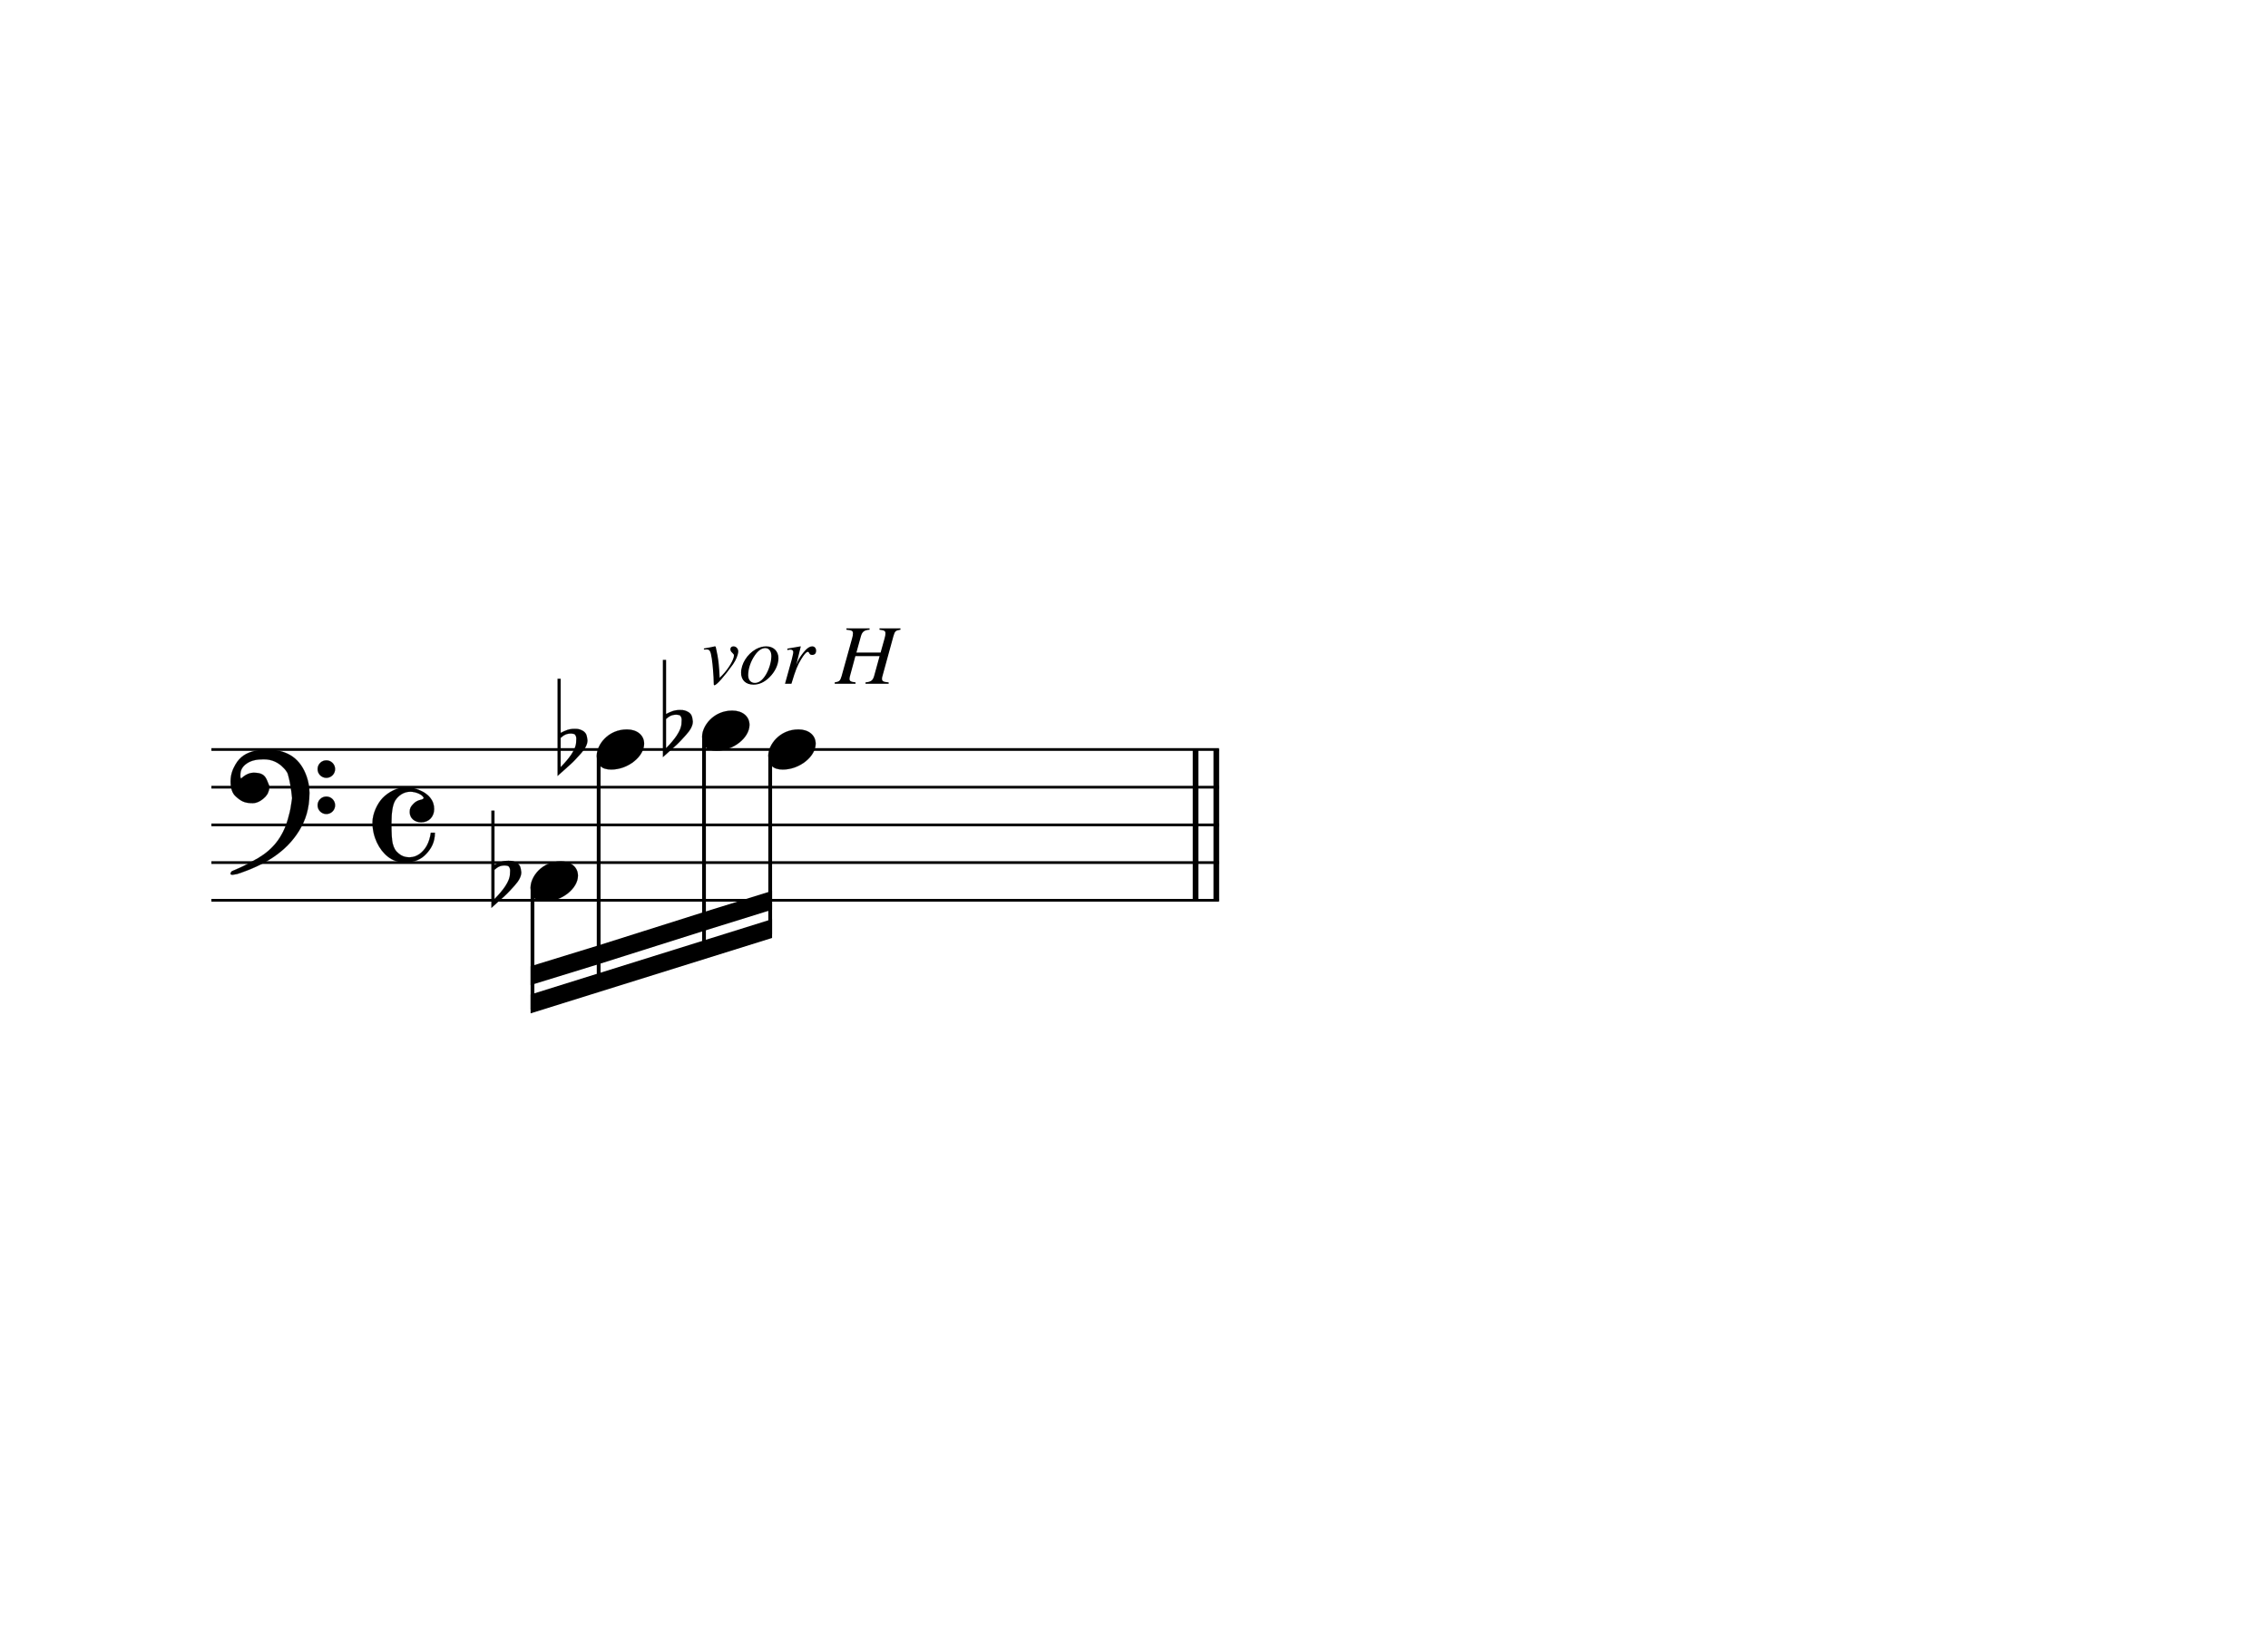
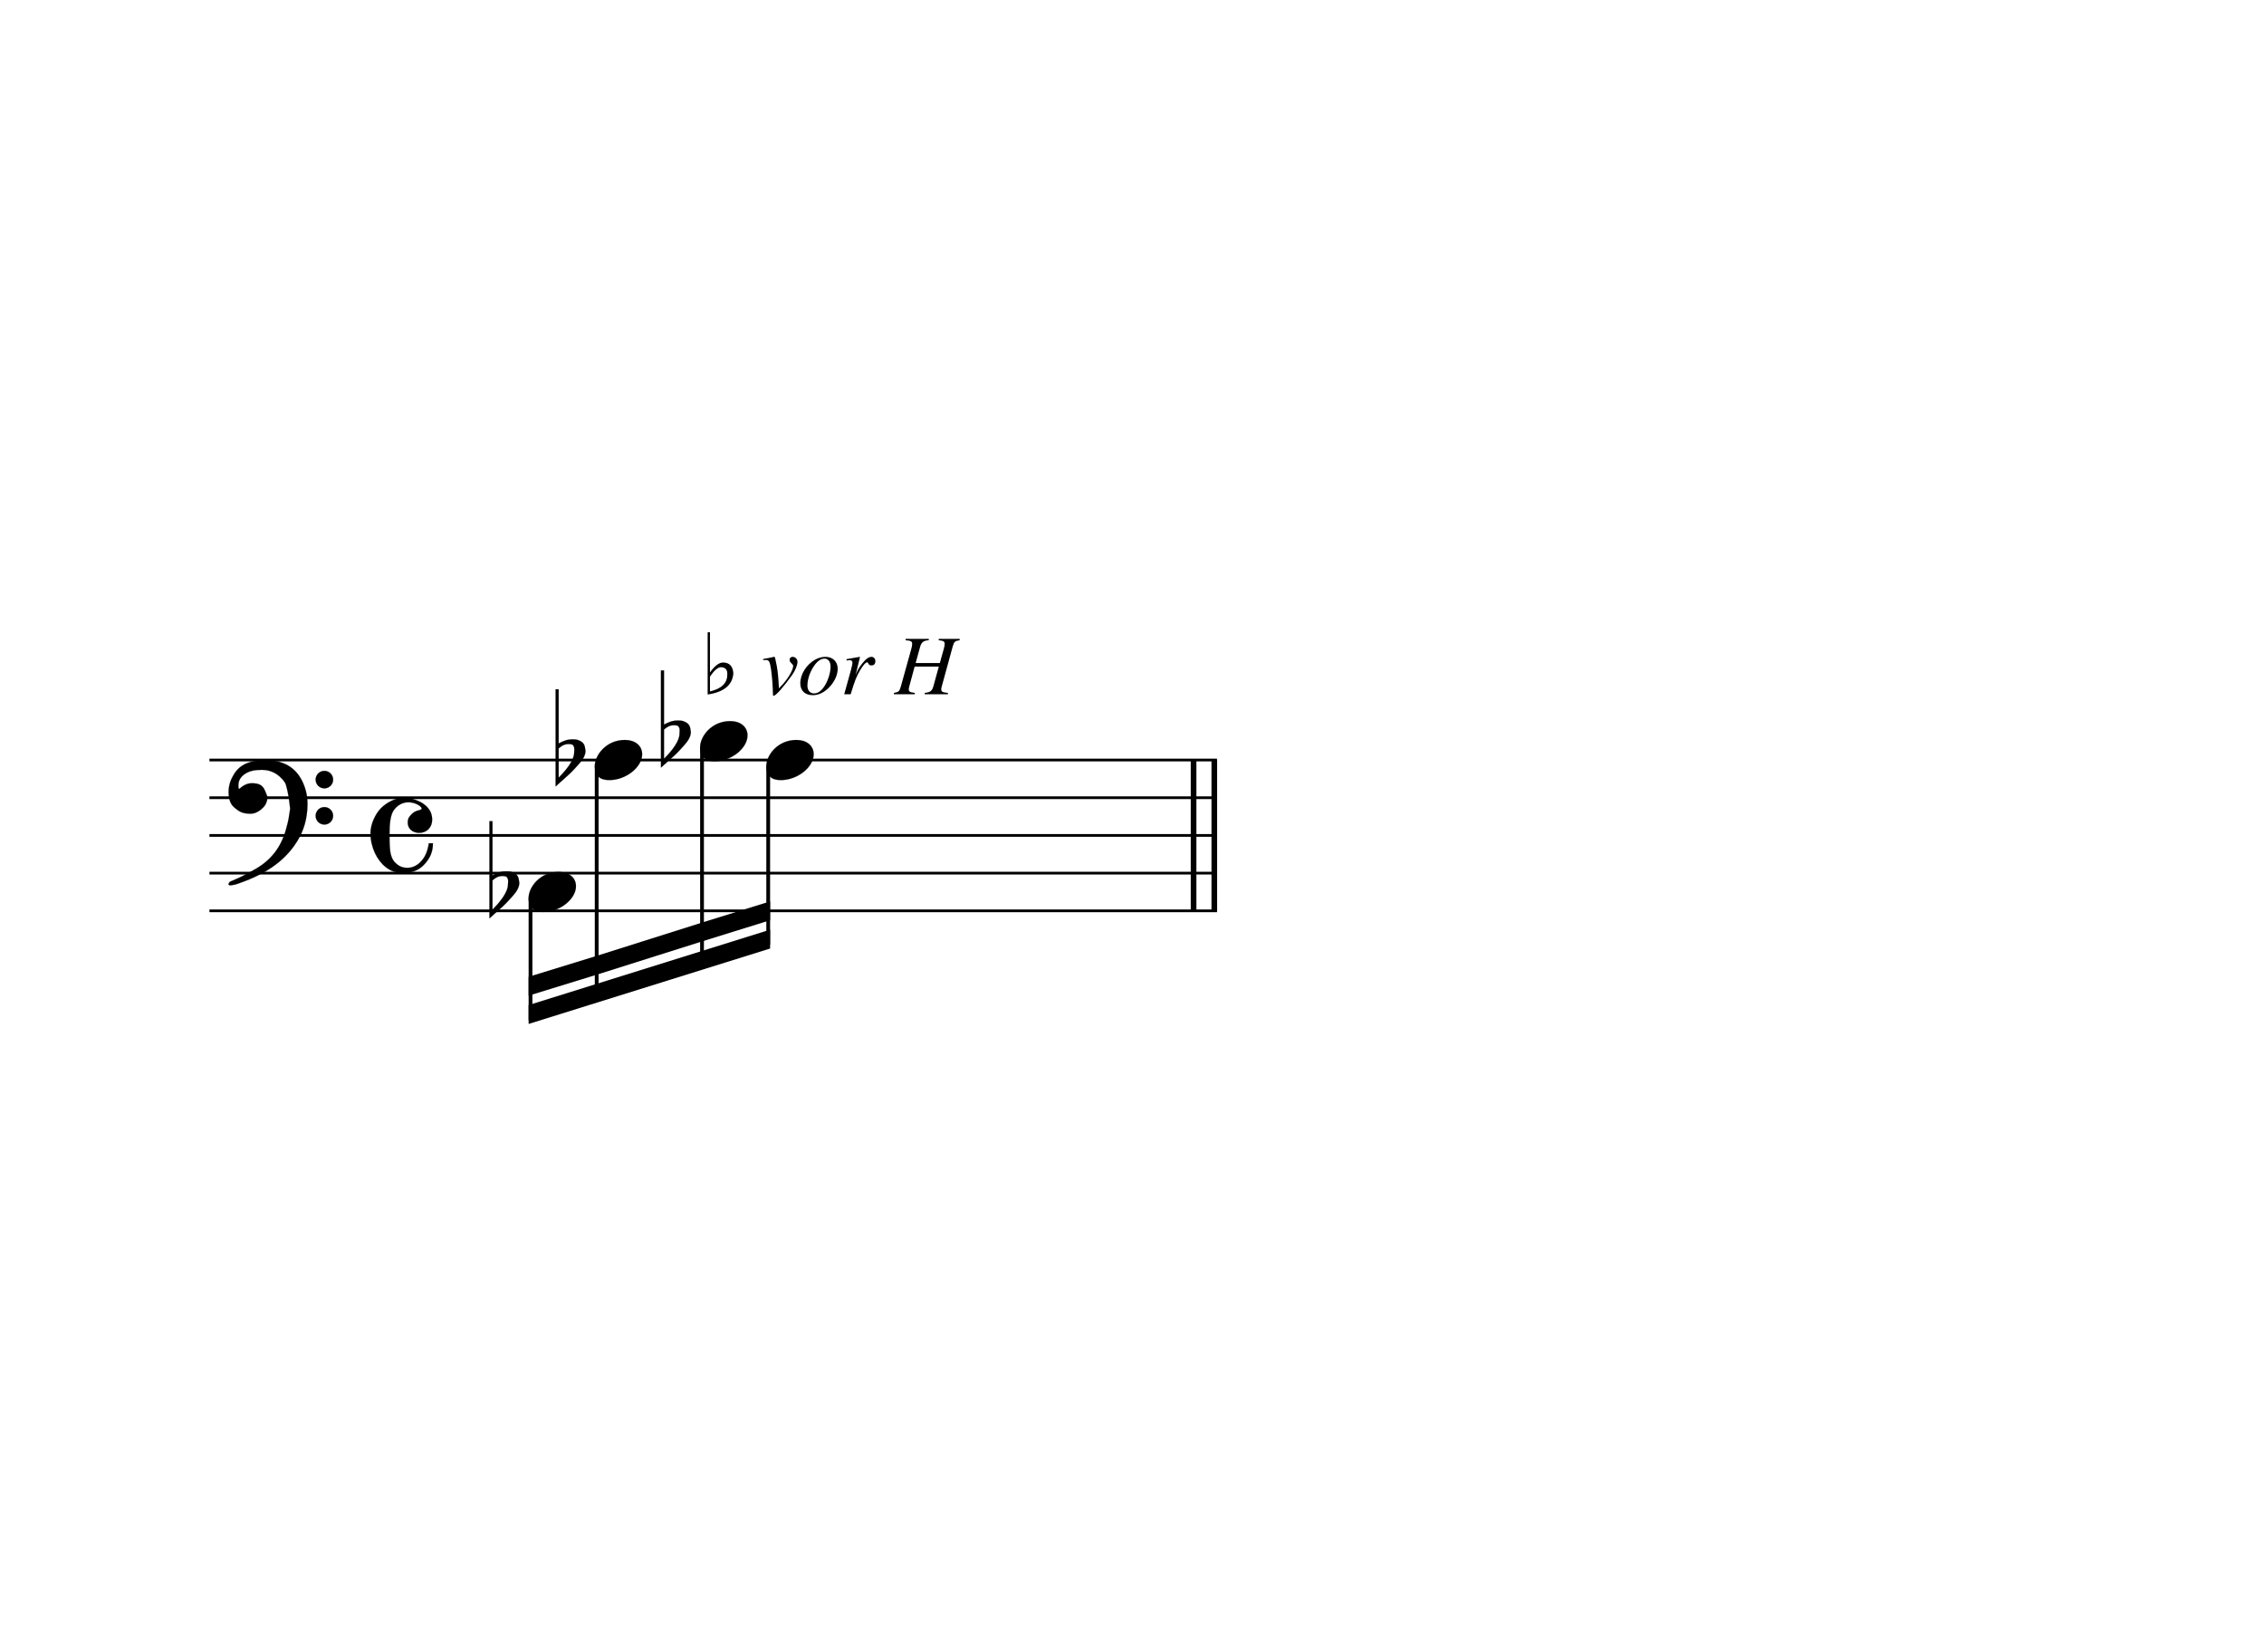
- <svg xmlns="http://www.w3.org/2000/svg" width="325px" height="235px" version="1.1" overflow="visible" id="znmbqle">
+ <svg xmlns="http://www.w3.org/2000/svg" width="325px" height="237px" version="1.1" overflow="visible" id="y2dpvsh">
  <defs>
-     <g id="E062-znmbqle">
+     <g id="E062-y2dpvsh">
      <path transform="scale(1,-1)" d="M582 -120c0 32 26 58 58 58s58 -26 58 -58s-26 -58 -58 -58s-58 26 -58 58zM582 120c0 32 26 58 58 58s58 -26 58 -58s-26 -58 -58 -58s-58 26 -58 58zM158 96c51 0 73 -14 88 -49l16 -39c0 -17 -2 -30 -7 -40c-3 -11 -10 -21 -19 -31c-17 -18 -49 -43 -84 -43 c-55 0 -77 13 -112 44c-24 21 -35 55 -35 100c0 46 14 81 32 112c30 52 71 79 137 93l36 6l26 2c154 0 235 -68 274 -182c11 -32 18 -68 18 -107c0 -103 -26 -182 -68 -250c-89 -145 -234 -230 -412 -288l-30 -5c-9 0 -14 3 -14 8c3 10 5 11 10 16c35 15 70 30 96 44l78 43 c96 57 162 136 197 258c9 33 17 60 22 100c3 22 5 35 6 39c-7 69 -16 115 -23 140s-4 22 -16 40c-8 12 -19 23 -31 34c-24 21 -62 44 -118 44c-48 0 -84 -8 -113 -28c-28 -19 -42 -44 -42 -73v-16c2 -5 3 -9 4 -11c24 22 52 39 84 39z" />
    </g>
-     <g id="E08A-znmbqle">
+     <g id="E08A-y2dpvsh">
      <path transform="scale(1,-1)" d="M340 179c-9 24 -56 41 -89 41c-46 0 -81 -28 -100 -58c-17 -28 -25 -78 -25 -150c0 -65 2 -111 8 -135c8 -31 18 -49 40 -67c20 -17 43 -25 70 -25c54 0 92 36 115 75c14 25 23 54 28 88h27c0 -63 -24 -105 -58 -141c-35 -38 -82 -56 -140 -56c-45 0 -83 13 -115 39 c-57 45 -101 130 -101 226c0 59 33 127 68 163c36 37 97 72 160 72c36 0 93 -21 121 -40c11 -8 23 -17 33 -30c19 -23 27 -48 27 -76c0 -51 -35 -88 -86 -88c-43 0 -76 27 -76 68c0 26 7 35 21 51c15 17 32 27 58 32c7 2 14 7 14 11z" />
    </g>
-     <g id="E0A4-znmbqle">
+     <g id="E0A4-y2dpvsh">
      <path transform="scale(1,-1)" d="M0 -39c0 68 73 172 200 172c66 0 114 -37 114 -95c0 -84 -106 -171 -218 -171c-64 0 -96 30 -96 94z" />
    </g>
-     <g id="E260-znmbqle">
+     <g id="E260-y2dpvsh">
      <path transform="scale(1,-1)" d="M20 110c32 16 54 27 93 27c26 0 35 -3 54 -13c13 -7 24 -20 27 -38l4 -25c0 -28 -16 -57 -45 -89c-23 -25 -39 -44 -65 -68l-88 -79v644h20v-359zM90 106c-32 0 -48 -10 -70 -29v-194c31 31 54 59 71 84c21 32 32 59 32 84c0 9 1 16 1 20c0 14 -3 21 -11 30l-8 3z" />
    </g>
  </defs>
-   <style type="text/css">#znmbqle g.page-margin {font-family:Times,serif;}#znmbqle g.ending, #znmbqle g.fing, #znmbqle g.reh, #znmbqle g.tempo {font-weight:bold;}#znmbqle g.dir, #znmbqle g.dynam, #znmbqle g.mNum {font-style:italic;}#znmbqle g.label {font-weight:normal;}#znmbqle path {stroke:currentColor}</style>
-   <svg class="definition-scale" color="black" viewBox="0 0 10810 7830">
+   <style type="text/css">#y2dpvsh g.page-margin {font-family:Times,serif;}#y2dpvsh g.ending, #y2dpvsh g.fing, #y2dpvsh g.reh, #y2dpvsh g.tempo {font-weight:bold;}#y2dpvsh g.dir, #y2dpvsh g.dynam, #y2dpvsh g.mNum {font-style:italic;}#y2dpvsh g.label {font-weight:normal;}#y2dpvsh path {stroke:currentColor}</style>
+   <svg class="definition-scale" color="black" viewBox="0 0 10810 7880">
    <g class="page-margin" transform="translate(1000, 3000)">
      <g data-id="x3f682785-9c34-4676-9698-84c595b1d80c" data-class="mdiv" class="mdiv pageMilestone">
        <g data-id="bbox-x3f682785-9c34-4676-9698-84c595b1d80c" data-class="mdiv" class="mdiv bounding-box" />
      </g>
      <g data-id="sc7283e2b-c08e-4685-a7d2-56723f43791b" data-class="score" class="score pageMilestone">
        <g data-id="bbox-sc7283e2b-c08e-4685-a7d2-56723f43791b" data-class="score" class="score bounding-box" />
      </g>
-       <g data-id="w1ee2kt" data-class="system" class="system">
-         <g data-id="bbox-w1ee2kt" data-class="system" class="system bounding-box" />
+       <g data-id="v1cf5f10" data-class="system" class="system">
+         <g data-id="bbox-v1cf5f10" data-class="system" class="system bounding-box" />
        <g data-id="x5e05bd85-da1f-45a5-85f2-60f54c757670" data-class="section" class="section systemMilestone" />
        <g data-id="p009e52ed-b3a4-40a7-99f7-59aadbe84b5a" data-class="pb" class="pb" />
        <g data-id="b9e3da94b-4353-400f-b77e-87a0aa1d85f1" data-class="annot" class="annot">
          <g data-id="bbox-b9e3da94b-4353-400f-b77e-87a0aa1d85f1" data-class="annot" class="annot bounding-box" />
        </g>
-         <g data-id="z11gbuh3" data-class="systemMilestoneEnd" class="systemMilestoneEnd b9e3da94b-4353-400f-b77e-87a0aa1d85f1" />
+         <g data-id="y1c65mbd" data-class="systemMilestoneEnd" class="systemMilestoneEnd b9e3da94b-4353-400f-b77e-87a0aa1d85f1" />
        <g data-id="sbbebdefa-a32a-4e78-a203-c5a5dad3ad72" data-class="sb" class="sb" />
        <g data-id="x0b55fdbe-7ca3-4c56-83f3-decb8fc01c26" data-class="measure" class="measure">
          <g data-id="bbox-x0b55fdbe-7ca3-4c56-83f3-decb8fc01c26" data-class="measure" class="measure bounding-box" />
          <g data-id="xd086d3bd-49e9-487b-8f3b-da682c37e47a" data-class="staff" class="staff">
            <g data-id="bbox-xd086d3bd-49e9-487b-8f3b-da682c37e47a" data-class="staff" class="staff bounding-box">
-               <rect x="-7" y="573" height="733" width="4824" fill="transparent" />
+               <rect x="-7" y="621" height="733" width="4824" fill="transparent" />
            </g>
-             <path d="M0 579 L4811 579" stroke-width="13" />
-             <path d="M0 759 L4811 759" stroke-width="13" />
-             <path d="M0 939 L4811 939" stroke-width="13" />
-             <path d="M0 1119 L4811 1119" stroke-width="13" />
-             <path d="M0 1299 L4811 1299" stroke-width="13" />
+             <path d="M0 627 L4811 627" stroke-width="13" />
+             <path d="M0 807 L4811 807" stroke-width="13" />
+             <path d="M0 987 L4811 987" stroke-width="13" />
+             <path d="M0 1167 L4811 1167" stroke-width="13" />
+             <path d="M0 1347 L4811 1347" stroke-width="13" />
            <g data-id="c63d2f56c-b7a5-4d43-809c-d987ed2e9a97" data-class="clef" class="clef" data-corresp="../diplomaticTranscripts/D-BNba_MH_60_Engelmann_p020_wz26_dt.xml#d96196186-4bd1-4fb1-8f98-0901a8028db9">
-               <g data-id="bbox-d7l9adt" data-class="clef" class="clef bounding-box">
-                 <rect x="90" y="578" height="599" width="499" fill="transparent" />
+               <g data-id="bbox-cu0krzg" data-class="clef" class="clef bounding-box">
+                 <rect x="90" y="626" height="599" width="499" fill="transparent" />
              </g>
-               <use href="#E062-znmbqle" transform="translate(88, 759) scale(0.72, 0.72)" />
+               <use href="#E062-y2dpvsh" transform="translate(88, 807) scale(0.72, 0.72)" />
            </g>
            <g data-id="kfabf561a-1d1c-49d8-9e91-f1b25ec1faea" data-class="keySig" class="keySig">
-               <g data-id="bbox-e1rk1aqb" data-class="keySig" class="keySig bounding-box">
-                 <rect x="679" y="579" height="0" width="0" fill="transparent" />
+               <g data-id="bbox-d3exnox" data-class="keySig" class="keySig bounding-box">
+                 <rect x="679" y="627" height="0" width="0" fill="transparent" />
              </g>
            </g>
            <g data-id="m89b0946f-fe71-444c-8cab-8fb64a3dddd7" data-class="meterSig" class="meterSig">
-               <g data-id="bbox-fze1n0o" data-class="meterSig" class="meterSig bounding-box">
-                 <rect x="769" y="758" height="360" width="298" fill="transparent" />
+               <g data-id="bbox-exb40qb" data-class="meterSig" class="meterSig bounding-box">
+                 <rect x="769" y="806" height="360" width="298" fill="transparent" />
              </g>
-               <use href="#E08A-znmbqle" transform="translate(769, 939) scale(0.72, 0.72)" />
+               <use href="#E08A-y2dpvsh" transform="translate(769, 987) scale(0.72, 0.72)" />
            </g>
            <g data-id="xce427170-8ccd-46f2-af9c-f2175e83dac7" data-class="layer" class="layer">
              <g data-id="bbox-xce427170-8ccd-46f2-af9c-f2175e83dac7" data-class="layer" class="layer bounding-box" />
              <g data-id="x2b1ce622-50c3-4434-a3b7-0c136dcc2bc6" data-class="beam" class="beam">
                <g data-id="bbox-x2b1ce622-50c3-4434-a3b7-0c136dcc2bc6" data-class="beam" class="beam bounding-box">
-                   <rect x="1524" y="1254" height="585" width="1153" fill="transparent" />
+                   <rect x="1524" y="1302" height="585" width="1153" fill="transparent" />
                </g>
-                 <polygon stroke-opacity="1" fill-opacity="1" points="1524,1839 2677,1479 2677,1389 1524,1749" />
-                 <polygon stroke-opacity="1" fill-opacity="1" points="1524,1704 1849,1604 1849,1514 1524,1614" />
-                 <polygon stroke-opacity="1" fill-opacity="1" points="1849,1604 2352,1445 2352,1355 1849,1514" />
-                 <polygon stroke-opacity="1" fill-opacity="1" points="2352,1445 2677,1344 2677,1254 2352,1355" />
+                 <polygon stroke-opacity="1" fill-opacity="1" points="1524,1887 2677,1527 2677,1437 1524,1797" />
+                 <polygon stroke-opacity="1" fill-opacity="1" points="1524,1752 1849,1652 1849,1562 1524,1662" />
+                 <polygon stroke-opacity="1" fill-opacity="1" points="1849,1652 2352,1493 2352,1403 1849,1562" />
+                 <polygon stroke-opacity="1" fill-opacity="1" points="2352,1493 2677,1392 2677,1302 2352,1403" />
                <g data-id="x32ec06e9-cfe9-4c8f-b220-81b3b44e5485" data-class="note" class="note">
                  <g data-id="bbox-x32ec06e9-cfe9-4c8f-b220-81b3b44e5485" data-class="note" class="note bounding-box">
-                     <rect x="1524" y="1113" height="191" width="226" fill="transparent" />
+                     <rect x="1524" y="1161" height="191" width="226" fill="transparent" />
                  </g>
                  <g data-class="notehead" class="notehead">
-                     <use href="#E0A4-znmbqle" transform="translate(1524, 1209) scale(0.72, 0.72)" />
+                     <use href="#E0A4-y2dpvsh" transform="translate(1524, 1257) scale(0.72, 0.72)" />
                  </g>
-                   <g data-id="g1c9qt80" data-class="stem" class="stem">
-                     <g data-id="bbox-g1c9qt80" data-class="stem" class="stem bounding-box">
-                       <rect x="1524" y="1228" height="602" width="18" fill="transparent" />
+                   <g data-id="f1nt3tiz" data-class="stem" class="stem">
+                     <g data-id="bbox-f1nt3tiz" data-class="stem" class="stem bounding-box">
+                       <rect x="1524" y="1276" height="602" width="18" fill="transparent" />
                    </g>
-                     <path d="M1533 1237 L1533 1821" stroke-width="18" />
+                     <path d="M1533 1285 L1533 1869" stroke-width="18" />
                  </g>
                  <g data-id="x30f941bf-6283-4992-89c2-091f60a05989" data-class="accid" class="accid">
                    <g data-id="bbox-x30f941bf-6283-4992-89c2-091f60a05989" data-class="accid" class="accid bounding-box">
-                       <rect x="1337" y="872" height="463" width="142" fill="transparent" />
+                       <rect x="1337" y="920" height="463" width="142" fill="transparent" />
                    </g>
-                     <use href="#E260-znmbqle" transform="translate(1337, 1209) scale(0.72, 0.72)" />
+                     <use href="#E260-y2dpvsh" transform="translate(1337, 1257) scale(0.72, 0.72)" />
                  </g>
                </g>
                <g data-id="x98df9ff5-3cc7-4075-9674-dba38923d116" data-class="note" class="note">
                  <g data-id="bbox-x98df9ff5-3cc7-4075-9674-dba38923d116" data-class="note" class="note bounding-box">
-                     <rect x="1840" y="483" height="191" width="226" fill="transparent" />
+                     <rect x="1840" y="531" height="191" width="226" fill="transparent" />
                  </g>
                  <g data-class="notehead" class="notehead">
-                     <use href="#E0A4-znmbqle" transform="translate(1840, 579) scale(0.72, 0.72)" />
+                     <use href="#E0A4-y2dpvsh" transform="translate(1840, 627) scale(0.72, 0.72)" />
                  </g>
-                   <g data-id="h1dfoyaz" data-class="stem" class="stem">
-                     <g data-id="bbox-h1dfoyaz" data-class="stem" class="stem bounding-box">
-                       <rect x="1840" y="598" height="1132" width="18" fill="transparent" />
+                   <g data-id="g1rte3hb" data-class="stem" class="stem">
+                     <g data-id="bbox-g1rte3hb" data-class="stem" class="stem bounding-box">
+                       <rect x="1840" y="646" height="1132" width="18" fill="transparent" />
                    </g>
-                     <path d="M1849 607 L1849 1721" stroke-width="18" />
+                     <path d="M1849 655 L1849 1769" stroke-width="18" />
                  </g>
                  <g data-id="x995c5e39-c45f-4352-b746-7d09aa4e5841" data-class="accid" class="accid">
                    <g data-id="bbox-x995c5e39-c45f-4352-b746-7d09aa4e5841" data-class="accid" class="accid bounding-box">
-                       <rect x="1653" y="242" height="463" width="142" fill="transparent" />
+                       <rect x="1653" y="290" height="463" width="142" fill="transparent" />
                    </g>
-                     <use href="#E260-znmbqle" transform="translate(1653, 579) scale(0.72, 0.72)" />
+                     <use href="#E260-y2dpvsh" transform="translate(1653, 627) scale(0.72, 0.72)" />
                  </g>
                </g>
                <g data-id="x0fbbbfb7-adf8-45f4-8795-02f29897c6bf" data-class="note" class="note">
                  <g data-id="bbox-x0fbbbfb7-adf8-45f4-8795-02f29897c6bf" data-class="note" class="note bounding-box">
-                     <rect x="2343" y="393" height="191" width="226" fill="transparent" />
+                     <rect x="2343" y="441" height="191" width="226" fill="transparent" />
                  </g>
                  <g data-class="notehead" class="notehead">
-                     <use href="#E0A4-znmbqle" transform="translate(2343, 489) scale(0.72, 0.72)" />
+                     <use href="#E0A4-y2dpvsh" transform="translate(2343, 537) scale(0.72, 0.72)" />
                  </g>
-                   <g data-id="i1iwovdv" data-class="stem" class="stem">
-                     <g data-id="bbox-i1iwovdv" data-class="stem" class="stem bounding-box">
-                       <rect x="2343" y="508" height="1063" width="18" fill="transparent" />
+                   <g data-id="h1alio1r" data-class="stem" class="stem">
+                     <g data-id="bbox-h1alio1r" data-class="stem" class="stem bounding-box">
+                       <rect x="2343" y="556" height="1063" width="18" fill="transparent" />
                    </g>
-                     <path d="M2352 517 L2352 1562" stroke-width="18" />
+                     <path d="M2352 565 L2352 1610" stroke-width="18" />
                  </g>
                  <g data-id="xdc463f84-b1ec-4534-91de-e6bb65328e67" data-class="accid" class="accid">
                    <g data-id="bbox-xdc463f84-b1ec-4534-91de-e6bb65328e67" data-class="accid" class="accid bounding-box">
-                       <rect x="2156" y="152" height="463" width="142" fill="transparent" />
+                       <rect x="2156" y="200" height="463" width="142" fill="transparent" />
                    </g>
-                     <use href="#E260-znmbqle" transform="translate(2156, 489) scale(0.72, 0.72)" />
+                     <use href="#E260-y2dpvsh" transform="translate(2156, 537) scale(0.72, 0.72)" />
                  </g>
                </g>
                <g data-id="xc40f7271-2954-46ad-b48a-bbf1b28d0bd5" data-class="note" class="note">
                  <g data-id="bbox-xc40f7271-2954-46ad-b48a-bbf1b28d0bd5" data-class="note" class="note bounding-box">
-                     <rect x="2659" y="483" height="191" width="226" fill="transparent" />
+                     <rect x="2659" y="531" height="191" width="226" fill="transparent" />
                  </g>
                  <g data-class="notehead" class="notehead">
-                     <use href="#E0A4-znmbqle" transform="translate(2659, 579) scale(0.72, 0.72)" />
+                     <use href="#E0A4-y2dpvsh" transform="translate(2659, 627) scale(0.72, 0.72)" />
                  </g>
-                   <g data-id="j1o0jull" data-class="stem" class="stem">
-                     <g data-id="bbox-j1o0jull" data-class="stem" class="stem bounding-box">
-                       <rect x="2659" y="598" height="872" width="18" fill="transparent" />
+                   <g data-id="ifd1it2" data-class="stem" class="stem">
+                     <g data-id="bbox-ifd1it2" data-class="stem" class="stem bounding-box">
+                       <rect x="2659" y="646" height="872" width="18" fill="transparent" />
                    </g>
-                     <path d="M2668 607 L2668 1461" stroke-width="18" />
+                     <path d="M2668 655 L2668 1509" stroke-width="18" />
                  </g>
                  <g data-id="xe6447ff5-aab2-4243-865b-b8a6542b7b5a" data-class="accid" class="accid">
                    <g data-id="bbox-xe6447ff5-aab2-4243-865b-b8a6542b7b5a" data-class="accid" class="accid bounding-box">
-                       <rect x="2659" y="579" height="0" width="0" fill="transparent" />
+                       <rect x="2659" y="627" height="0" width="0" fill="transparent" />
                    </g>
                  </g>
                </g>
              </g>
              <g data-id="x53c8136f-ccc1-4cc2-b2e0-cdeaec9316fa" data-class="space" class="space">
                <g data-id="bbox-x53c8136f-ccc1-4cc2-b2e0-cdeaec9316fa" data-class="space" class="space bounding-box">
-                   <rect x="2959" y="939" height="0" width="0" fill="transparent" />
+                   <rect x="2959" y="987" height="0" width="0" fill="transparent" />
                </g>
              </g>
              <g data-id="xd6268e3d-8162-4295-a2c9-717a944aacff" data-class="space" class="space">
                <g data-id="bbox-xd6268e3d-8162-4295-a2c9-717a944aacff" data-class="space" class="space bounding-box">
-                   <rect x="3649" y="939" height="0" width="0" fill="transparent" />
+                   <rect x="3649" y="987" height="0" width="0" fill="transparent" />
                </g>
              </g>
            </g>
          </g>
          <g data-id="x27ffd2ba-73c8-4df5-bab9-b7017e7866fb" data-class="dir" class="dir">
            <g data-id="bbox-x27ffd2ba-73c8-4df5-bab9-b7017e7866fb" data-class="dir" class="dir bounding-box" />
-             <text x="2343" y="265" font-size="0px">
-               <tspan data-id="r1gbtiqy" data-class="text" class="text">
-                 <g data-id="bbox-r1gbtiqy" data-class="text" class="text bounding-box">
-                   <rect x="2343" y="0" height="348" width="912" fill="transparent" />
+             <text x="2343" y="313" font-size="0px">
+               <tspan data-id="q18twgko" data-class="text" class="text">
+                 <g data-id="bbox-q18twgko" data-class="text" class="text bounding-box">
+                   <rect x="2343" y="0" height="396" width="1123" fill="transparent" />
                </g>
-                 <tspan font-size="405px">vor H</tspan>
+                 <tspan font-size="405px">♭ vor H</tspan>
              </tspan>
            </text>
          </g>
-           <g data-id="c1y7rfvw" data-class="barLine" class="barLine">
-             <g data-id="bbox-c1y7rfvw" data-class="barLine" class="barLine bounding-box">
-               <rect x="4685" y="566" height="747" width="126" fill="transparent" />
+           <g data-id="bc9xclp" data-class="barLine" class="barLine">
+             <g data-id="bbox-bc9xclp" data-class="barLine" class="barLine bounding-box">
+               <rect x="4685" y="614" height="747" width="126" fill="transparent" />
            </g>
-             <path d="M4699 579 L4699 1299" stroke-width="27" />
-             <path d="M4798 579 L4798 1299" stroke-width="27" />
+             <path d="M4699 627 L4699 1347" stroke-width="27" />
+             <path d="M4798 627 L4798 1347" stroke-width="27" />
          </g>
        </g>
-         <g data-id="a1tnqs14" data-class="systemMilestoneEnd" class="systemMilestoneEnd x5e05bd85-da1f-45a5-85f2-60f54c757670" />
+         <g data-id="z1p3km5q" data-class="systemMilestoneEnd" class="systemMilestoneEnd x5e05bd85-da1f-45a5-85f2-60f54c757670" />
      </g>
-       <g data-id="bblh6ij" data-class="pageMilestoneEnd" class="pageMilestoneEnd sc7283e2b-c08e-4685-a7d2-56723f43791b">
-         <g data-id="bbox-bblh6ij" data-class="pageMilestoneEnd" class="pageMilestoneEnd bounding-box" />
+       <g data-id="a6fg3p7" data-class="pageMilestoneEnd" class="pageMilestoneEnd sc7283e2b-c08e-4685-a7d2-56723f43791b">
+         <g data-id="bbox-a6fg3p7" data-class="pageMilestoneEnd" class="pageMilestoneEnd bounding-box" />
      </g>
-       <g data-id="cmcdyx4" data-class="pageMilestoneEnd" class="pageMilestoneEnd x3f682785-9c34-4676-9698-84c595b1d80c">
-         <g data-id="bbox-cmcdyx4" data-class="pageMilestoneEnd" class="pageMilestoneEnd bounding-box" />
+       <g data-id="b1kjcyld" data-class="pageMilestoneEnd" class="pageMilestoneEnd x3f682785-9c34-4676-9698-84c595b1d80c">
+         <g data-id="bbox-b1kjcyld" data-class="pageMilestoneEnd" class="pageMilestoneEnd bounding-box" />
      </g>
    </g>
  </svg>
</svg>
